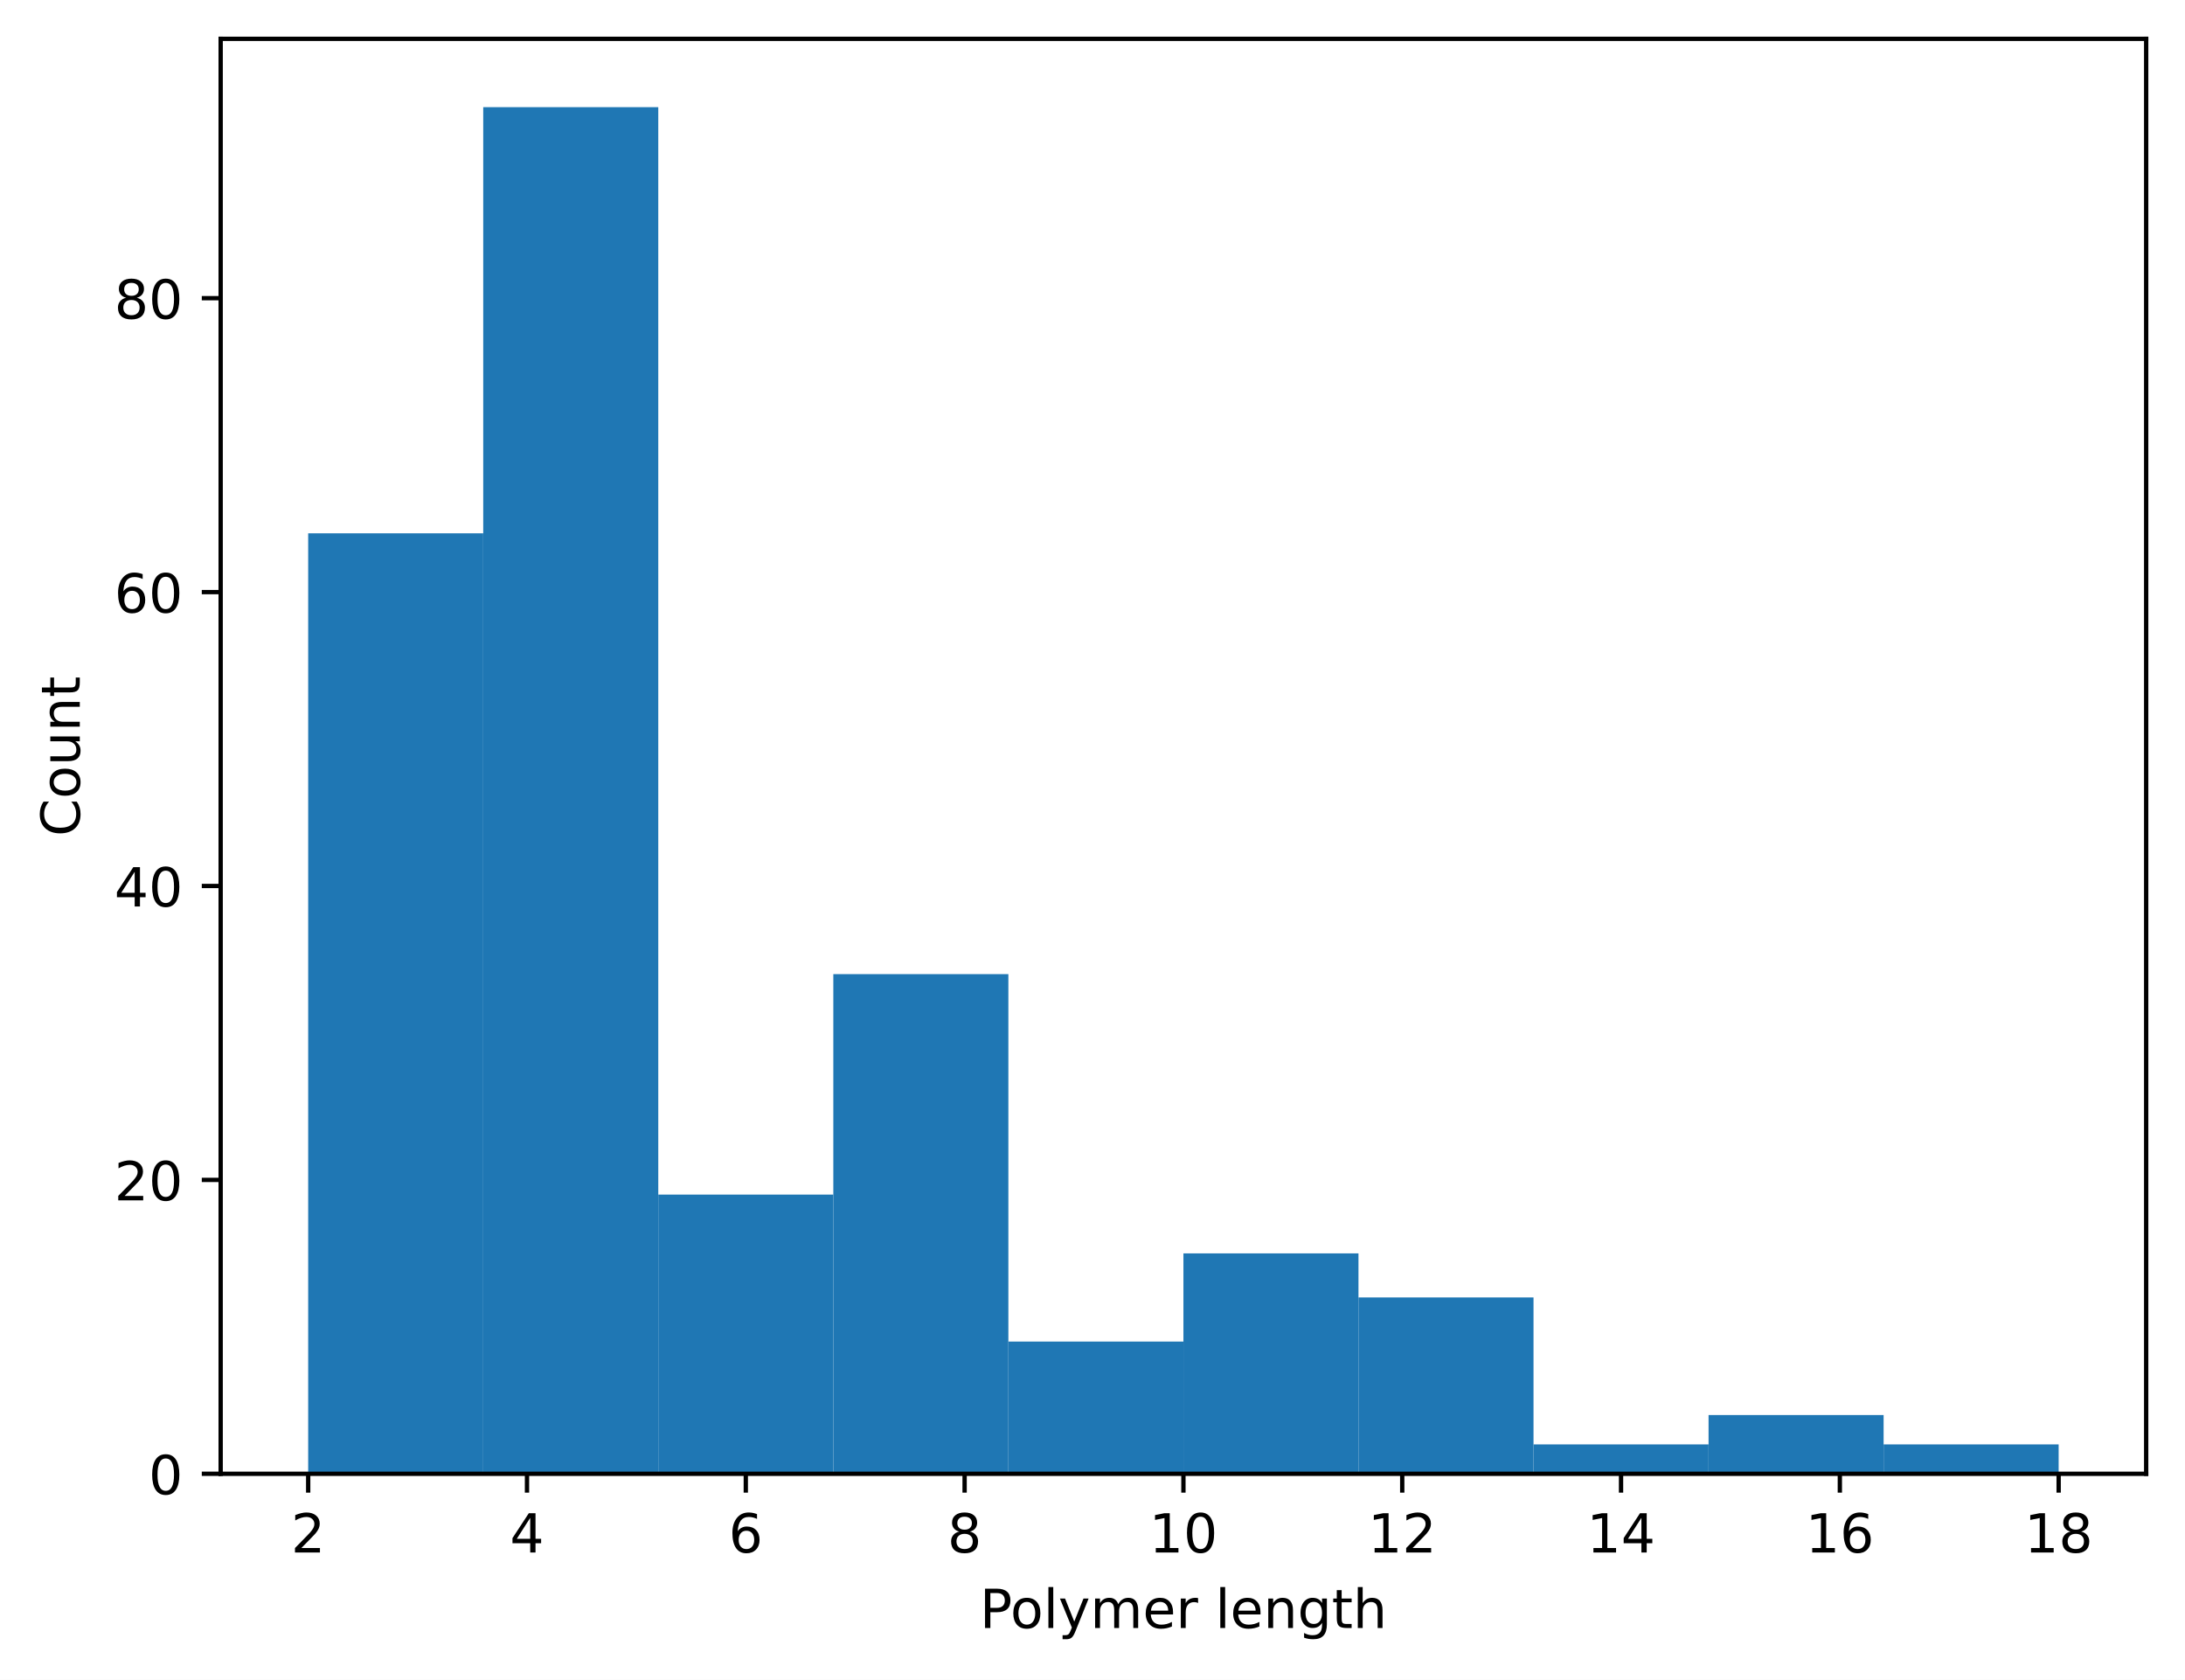
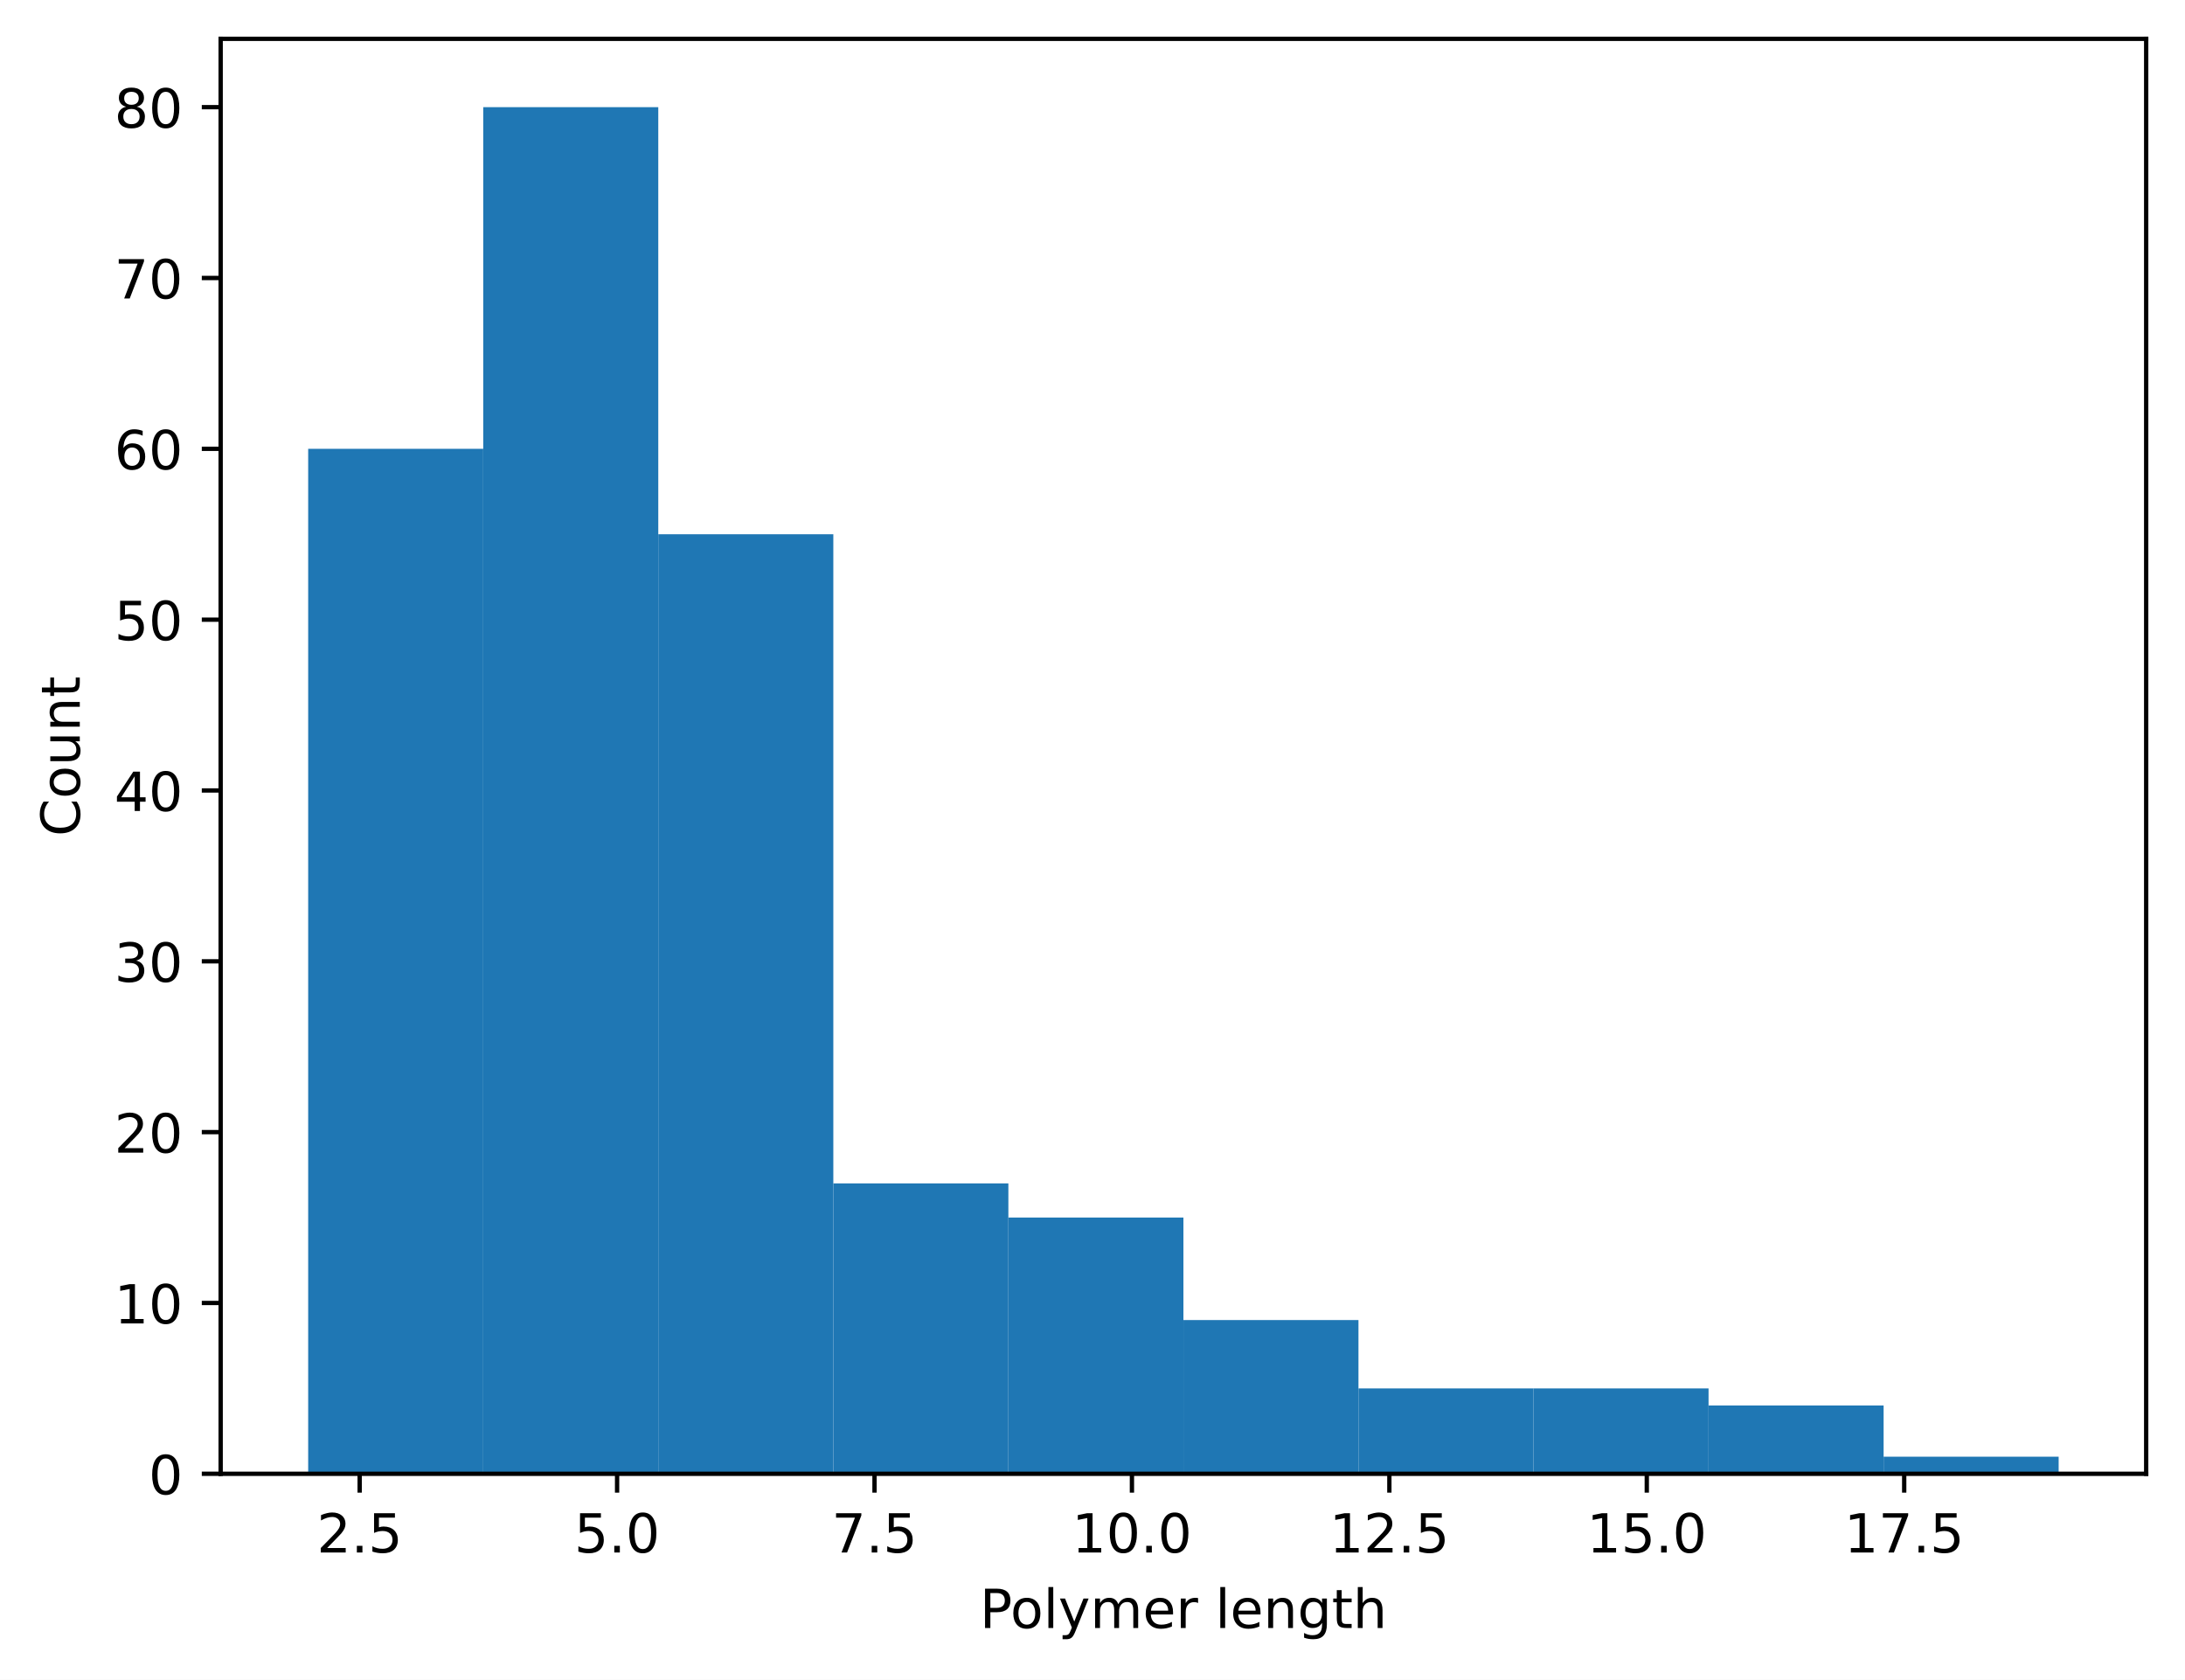
<svg xmlns="http://www.w3.org/2000/svg" xmlns:xlink="http://www.w3.org/1999/xlink" width="405.245pt" height="311.513pt" viewBox="0 0 405.245 311.513" version="1.1">
  <defs>
    <style type="text/css">*{stroke-linejoin: round; stroke-linecap: butt}</style>
  </defs>
  <g id="figure_1">
    <g id="patch_1">
      <path d="M 0 311.513  L 405.245 311.513  L 405.245 0  L 0 0  z " style="fill: #ffffff" />
    </g>
    <g id="axes_1">
      <g id="patch_2">
        <path d="M 40.925 273.312  L 398.045 273.312  L 398.045 7.2  L 40.925 7.2  z " style="fill: #ffffff" />
      </g>
      <g id="patch_3">
-         <path d="M 57.158 273.312  L 89.623 273.312  L 89.623 98.902  L 57.158 98.902  z " clip-path="url(#p80d85ade0f)" style="fill: #1f77b4" />
+         <path d="M 57.158 273.312  L 89.623 273.312  L 89.623 83.232  L 57.158 83.232  z " clip-path="url(#p4d77a8aa61)" style="fill: #1f77b4" />
      </g>
      <g id="patch_4">
-         <path d="M 89.623 273.312  L 122.089 273.312  L 122.089 19.872  L 89.623 19.872  z " clip-path="url(#p80d85ade0f)" style="fill: #1f77b4" />
+         <path d="M 89.623 273.312  L 122.089 273.312  L 122.089 19.872  L 89.623 19.872  z " clip-path="url(#p4d77a8aa61)" style="fill: #1f77b4" />
      </g>
      <g id="patch_5">
-         <path d="M 122.089 273.312  L 154.554 273.312  L 154.554 221.534  L 122.089 221.534  z " clip-path="url(#p80d85ade0f)" style="fill: #1f77b4" />
+         <path d="M 122.089 273.312  L 154.554 273.312  L 154.554 99.072  L 122.089 99.072  z " clip-path="url(#p4d77a8aa61)" style="fill: #1f77b4" />
      </g>
      <g id="patch_6">
-         <path d="M 154.554 273.312  L 187.02 273.312  L 187.02 180.657  L 154.554 180.657  z " clip-path="url(#p80d85ade0f)" style="fill: #1f77b4" />
+         <path d="M 154.554 273.312  L 187.02 273.312  L 187.02 219.456  L 154.554 219.456  z " clip-path="url(#p4d77a8aa61)" style="fill: #1f77b4" />
      </g>
      <g id="patch_7">
-         <path d="M 187.02 273.312  L 219.485 273.312  L 219.485 248.786  L 187.02 248.786  z " clip-path="url(#p80d85ade0f)" style="fill: #1f77b4" />
+         <path d="M 187.02 273.312  L 219.485 273.312  L 219.485 225.792  L 187.02 225.792  z " clip-path="url(#p4d77a8aa61)" style="fill: #1f77b4" />
      </g>
      <g id="patch_8">
-         <path d="M 219.485 273.312  L 251.95 273.312  L 251.95 232.435  L 219.485 232.435  z " clip-path="url(#p80d85ade0f)" style="fill: #1f77b4" />
+         <path d="M 219.485 273.312  L 251.95 273.312  L 251.95 244.8  L 219.485 244.8  z " clip-path="url(#p4d77a8aa61)" style="fill: #1f77b4" />
      </g>
      <g id="patch_9">
-         <path d="M 251.95 273.312  L 284.416 273.312  L 284.416 240.61  L 251.95 240.61  z " clip-path="url(#p80d85ade0f)" style="fill: #1f77b4" />
+         <path d="M 251.95 273.312  L 284.416 273.312  L 284.416 257.472  L 251.95 257.472  z " clip-path="url(#p4d77a8aa61)" style="fill: #1f77b4" />
      </g>
      <g id="patch_10">
-         <path d="M 284.416 273.312  L 316.881 273.312  L 316.881 267.862  L 284.416 267.862  z " clip-path="url(#p80d85ade0f)" style="fill: #1f77b4" />
+         <path d="M 284.416 273.312  L 316.881 273.312  L 316.881 257.472  L 284.416 257.472  z " clip-path="url(#p4d77a8aa61)" style="fill: #1f77b4" />
      </g>
      <g id="patch_11">
-         <path d="M 316.881 273.312  L 349.347 273.312  L 349.347 262.411  L 316.881 262.411  z " clip-path="url(#p80d85ade0f)" style="fill: #1f77b4" />
+         <path d="M 316.881 273.312  L 349.347 273.312  L 349.347 260.64  L 316.881 260.64  z " clip-path="url(#p4d77a8aa61)" style="fill: #1f77b4" />
      </g>
      <g id="patch_12">
-         <path d="M 349.347 273.312  L 381.812 273.312  L 381.812 267.862  L 349.347 267.862  z " clip-path="url(#p80d85ade0f)" style="fill: #1f77b4" />
+         <path d="M 349.347 273.312  L 381.812 273.312  L 381.812 270.144  L 349.347 270.144  z " clip-path="url(#p4d77a8aa61)" style="fill: #1f77b4" />
      </g>
      <g id="matplotlib.axis_1">
        <g id="xtick_1">
          <g id="line2d_1">
            <defs>
-               <path id="m31509f26ad" d="M 0 0  L 0 3.5  " style="stroke: #000000; stroke-width: 0.8" />
+               <path id="m48bba29b7e" d="M 0 0  L 0 3.5  " style="stroke: #000000; stroke-width: 0.8" />
            </defs>
            <g>
-               <use xlink:href="#m31509f26ad" x="57.158" y="273.312" style="stroke: #000000; stroke-width: 0.8" />
+               <use xlink:href="#m48bba29b7e" x="66.706" y="273.312" style="stroke: #000000; stroke-width: 0.8" />
            </g>
          </g>
          <g id="text_1">
-             <g transform="translate(53.97648 287.9097) scale(0.1 -0.1)">
+             <g transform="translate(58.75483 287.9097) scale(0.1 -0.1)">
              <defs>
                <path id="DejaVuSans-15" d="M 1228 531  L 3431 531  L 3431 0  L 469 0  L 469 531  Q 828 903 1448 1529  Q 2069 2156 2228 2338  Q 2531 2678 2651 2914  Q 2772 3150 2772 3378  Q 2772 3750 2511 3984  Q 2250 4219 1831 4219  Q 1534 4219 1204 4116  Q 875 4013 500 3803  L 500 4441  Q 881 4594 1212 4672  Q 1544 4750 1819 4750  Q 2544 4750 2975 4387  Q 3406 4025 3406 3419  Q 3406 3131 3298 2873  Q 3191 2616 2906 2266  Q 2828 2175 2409 1742  Q 1991 1309 1228 531  z " transform="scale(0.015625)" />
+                 <path id="DejaVuSans-11" d="M 684 794  L 1344 794  L 1344 0  L 684 0  L 684 794  z " transform="scale(0.015625)" />
+                 <path id="DejaVuSans-18" d="M 691 4666  L 3169 4666  L 3169 4134  L 1269 4134  L 1269 2991  Q 1406 3038 1543 3061  Q 1681 3084 1819 3084  Q 2600 3084 3056 2656  Q 3513 2228 3513 1497  Q 3513 744 3044 326  Q 2575 -91 1722 -91  Q 1428 -91 1123 -41  Q 819 9 494 109  L 494 744  Q 775 591 1075 516  Q 1375 441 1709 441  Q 2250 441 2565 725  Q 2881 1009 2881 1497  Q 2881 1984 2565 2268  Q 2250 2553 1709 2553  Q 1456 2553 1204 2497  Q 953 2441 691 2322  L 691 4666  z " transform="scale(0.015625)" />
              </defs>
              <use xlink:href="#DejaVuSans-15" />
+               <use xlink:href="#DejaVuSans-11" transform="translate(63.625 0)" />
+               <use xlink:href="#DejaVuSans-18" transform="translate(95.40625 0)" />
            </g>
          </g>
        </g>
        <g id="xtick_2">
          <g id="line2d_2">
            <g>
-               <use xlink:href="#m31509f26ad" x="97.74" y="273.312" style="stroke: #000000; stroke-width: 0.8" />
+               <use xlink:href="#m48bba29b7e" x="114.45" y="273.312" style="stroke: #000000; stroke-width: 0.8" />
            </g>
          </g>
          <g id="text_2">
-             <g transform="translate(94.5583 287.9097) scale(0.1 -0.1)">
-               <defs>
-                 <path id="DejaVuSans-17" d="M 2419 4116  L 825 1625  L 2419 1625  L 2419 4116  z M 2253 4666  L 3047 4666  L 3047 1625  L 3713 1625  L 3713 1100  L 3047 1100  L 3047 0  L 2419 0  L 2419 1100  L 313 1100  L 313 1709  L 2253 4666  z " transform="scale(0.015625)" />
-               </defs>
-               <use xlink:href="#DejaVuSans-17" />
+             <g transform="translate(106.4981 287.9097) scale(0.1 -0.1)">
+               <defs>
+                 <path id="DejaVuSans-13" d="M 2034 4250  Q 1547 4250 1301 3770  Q 1056 3291 1056 2328  Q 1056 1369 1301 889  Q 1547 409 2034 409  Q 2525 409 2770 889  Q 3016 1369 3016 2328  Q 3016 3291 2770 3770  Q 2525 4250 2034 4250  z M 2034 4750  Q 2819 4750 3233 4129  Q 3647 3509 3647 2328  Q 3647 1150 3233 529  Q 2819 -91 2034 -91  Q 1250 -91 836 529  Q 422 1150 422 2328  Q 422 3509 836 4129  Q 1250 4750 2034 4750  z " transform="scale(0.015625)" />
+               </defs>
+               <use xlink:href="#DejaVuSans-18" />
+               <use xlink:href="#DejaVuSans-11" transform="translate(63.625 0)" />
+               <use xlink:href="#DejaVuSans-13" transform="translate(95.40625 0)" />
            </g>
          </g>
        </g>
        <g id="xtick_3">
          <g id="line2d_3">
            <g>
-               <use xlink:href="#m31509f26ad" x="138.321" y="273.312" style="stroke: #000000; stroke-width: 0.8" />
+               <use xlink:href="#m48bba29b7e" x="162.193" y="273.312" style="stroke: #000000; stroke-width: 0.8" />
            </g>
          </g>
          <g id="text_3">
-             <g transform="translate(135.1401 287.9097) scale(0.1 -0.1)">
-               <defs>
-                 <path id="DejaVuSans-19" d="M 2113 2584  Q 1688 2584 1439 2293  Q 1191 2003 1191 1497  Q 1191 994 1439 701  Q 1688 409 2113 409  Q 2538 409 2786 701  Q 3034 994 3034 1497  Q 3034 2003 2786 2293  Q 2538 2584 2113 2584  z M 3366 4563  L 3366 3988  Q 3128 4100 2886 4159  Q 2644 4219 2406 4219  Q 1781 4219 1451 3797  Q 1122 3375 1075 2522  Q 1259 2794 1537 2939  Q 1816 3084 2150 3084  Q 2853 3084 3261 2657  Q 3669 2231 3669 1497  Q 3669 778 3244 343  Q 2819 -91 2113 -91  Q 1303 -91 875 529  Q 447 1150 447 2328  Q 447 3434 972 4092  Q 1497 4750 2381 4750  Q 2619 4750 2861 4703  Q 3103 4656 3366 4563  z " transform="scale(0.015625)" />
-               </defs>
-               <use xlink:href="#DejaVuSans-19" />
+             <g transform="translate(154.2415 287.9097) scale(0.1 -0.1)">
+               <defs>
+                 <path id="DejaVuSans-1a" d="M 525 4666  L 3525 4666  L 3525 4397  L 1831 0  L 1172 0  L 2766 4134  L 525 4134  L 525 4666  z " transform="scale(0.015625)" />
+               </defs>
+               <use xlink:href="#DejaVuSans-1a" />
+               <use xlink:href="#DejaVuSans-11" transform="translate(63.625 0)" />
+               <use xlink:href="#DejaVuSans-18" transform="translate(95.40625 0)" />
            </g>
          </g>
        </g>
        <g id="xtick_4">
          <g id="line2d_4">
            <g>
-               <use xlink:href="#m31509f26ad" x="178.903" y="273.312" style="stroke: #000000; stroke-width: 0.8" />
+               <use xlink:href="#m48bba29b7e" x="209.936" y="273.312" style="stroke: #000000; stroke-width: 0.8" />
            </g>
          </g>
          <g id="text_4">
-             <g transform="translate(175.7219 287.9097) scale(0.1 -0.1)">
-               <defs>
-                 <path id="DejaVuSans-1b" d="M 2034 2216  Q 1584 2216 1326 1975  Q 1069 1734 1069 1313  Q 1069 891 1326 650  Q 1584 409 2034 409  Q 2484 409 2743 651  Q 3003 894 3003 1313  Q 3003 1734 2745 1975  Q 2488 2216 2034 2216  z M 1403 2484  Q 997 2584 770 2862  Q 544 3141 544 3541  Q 544 4100 942 4425  Q 1341 4750 2034 4750  Q 2731 4750 3128 4425  Q 3525 4100 3525 3541  Q 3525 3141 3298 2862  Q 3072 2584 2669 2484  Q 3125 2378 3379 2068  Q 3634 1759 3634 1313  Q 3634 634 3220 271  Q 2806 -91 2034 -91  Q 1263 -91 848 271  Q 434 634 434 1313  Q 434 1759 690 2068  Q 947 2378 1403 2484  z M 1172 3481  Q 1172 3119 1398 2916  Q 1625 2713 2034 2713  Q 2441 2713 2670 2916  Q 2900 3119 2900 3481  Q 2900 3844 2670 4047  Q 2441 4250 2034 4250  Q 1625 4250 1398 4047  Q 1172 3844 1172 3481  z " transform="scale(0.015625)" />
-               </defs>
-               <use xlink:href="#DejaVuSans-1b" />
+             <g transform="translate(198.8035 287.9097) scale(0.1 -0.1)">
+               <defs>
+                 <path id="DejaVuSans-14" d="M 794 531  L 1825 531  L 1825 4091  L 703 3866  L 703 4441  L 1819 4666  L 2450 4666  L 2450 531  L 3481 531  L 3481 0  L 794 0  L 794 531  z " transform="scale(0.015625)" />
+               </defs>
+               <use xlink:href="#DejaVuSans-14" />
+               <use xlink:href="#DejaVuSans-13" transform="translate(63.625 0)" />
+               <use xlink:href="#DejaVuSans-11" transform="translate(127.25 0)" />
+               <use xlink:href="#DejaVuSans-13" transform="translate(159.0312 0)" />
            </g>
          </g>
        </g>
        <g id="xtick_5">
          <g id="line2d_5">
            <g>
-               <use xlink:href="#m31509f26ad" x="219.485" y="273.312" style="stroke: #000000; stroke-width: 0.8" />
+               <use xlink:href="#m48bba29b7e" x="257.68" y="273.312" style="stroke: #000000; stroke-width: 0.8" />
            </g>
          </g>
          <g id="text_5">
-             <g transform="translate(213.1225 287.9097) scale(0.1 -0.1)">
-               <defs>
-                 <path id="DejaVuSans-14" d="M 794 531  L 1825 531  L 1825 4091  L 703 3866  L 703 4441  L 1819 4666  L 2450 4666  L 2450 531  L 3481 531  L 3481 0  L 794 0  L 794 531  z " transform="scale(0.015625)" />
-                 <path id="DejaVuSans-13" d="M 2034 4250  Q 1547 4250 1301 3770  Q 1056 3291 1056 2328  Q 1056 1369 1301 889  Q 1547 409 2034 409  Q 2525 409 2770 889  Q 3016 1369 3016 2328  Q 3016 3291 2770 3770  Q 2525 4250 2034 4250  z M 2034 4750  Q 2819 4750 3233 4129  Q 3647 3509 3647 2328  Q 3647 1150 3233 529  Q 2819 -91 2034 -91  Q 1250 -91 836 529  Q 422 1150 422 2328  Q 422 3509 836 4129  Q 1250 4750 2034 4750  z " transform="scale(0.015625)" />
-               </defs>
-               <use xlink:href="#DejaVuSans-14" />
-               <use xlink:href="#DejaVuSans-13" transform="translate(63.625 0)" />
+             <g transform="translate(246.5468 287.9097) scale(0.1 -0.1)">
+               <use xlink:href="#DejaVuSans-14" />
+               <use xlink:href="#DejaVuSans-15" transform="translate(63.625 0)" />
+               <use xlink:href="#DejaVuSans-11" transform="translate(127.25 0)" />
+               <use xlink:href="#DejaVuSans-18" transform="translate(159.0312 0)" />
            </g>
          </g>
        </g>
        <g id="xtick_6">
          <g id="line2d_6">
            <g>
-               <use xlink:href="#m31509f26ad" x="260.067" y="273.312" style="stroke: #000000; stroke-width: 0.8" />
+               <use xlink:href="#m48bba29b7e" x="305.423" y="273.312" style="stroke: #000000; stroke-width: 0.8" />
            </g>
          </g>
          <g id="text_6">
-             <g transform="translate(253.7043 287.9097) scale(0.1 -0.1)">
-               <use xlink:href="#DejaVuSans-14" />
-               <use xlink:href="#DejaVuSans-15" transform="translate(63.625 0)" />
+             <g transform="translate(294.2902 287.9097) scale(0.1 -0.1)">
+               <use xlink:href="#DejaVuSans-14" />
+               <use xlink:href="#DejaVuSans-18" transform="translate(63.625 0)" />
+               <use xlink:href="#DejaVuSans-11" transform="translate(127.25 0)" />
+               <use xlink:href="#DejaVuSans-13" transform="translate(159.0312 0)" />
            </g>
          </g>
        </g>
        <g id="xtick_7">
          <g id="line2d_7">
            <g>
-               <use xlink:href="#m31509f26ad" x="300.649" y="273.312" style="stroke: #000000; stroke-width: 0.8" />
+               <use xlink:href="#m48bba29b7e" x="353.166" y="273.312" style="stroke: #000000; stroke-width: 0.8" />
            </g>
          </g>
          <g id="text_7">
-             <g transform="translate(294.2861 287.9097) scale(0.1 -0.1)">
-               <use xlink:href="#DejaVuSans-14" />
-               <use xlink:href="#DejaVuSans-17" transform="translate(63.625 0)" />
-             </g>
-           </g>
-         </g>
-         <g id="xtick_8">
-           <g id="line2d_8">
-             <g>
-               <use xlink:href="#m31509f26ad" x="341.23" y="273.312" style="stroke: #000000; stroke-width: 0.8" />
-             </g>
-           </g>
-           <g id="text_8">
-             <g transform="translate(334.868 287.9097) scale(0.1 -0.1)">
-               <use xlink:href="#DejaVuSans-14" />
-               <use xlink:href="#DejaVuSans-19" transform="translate(63.625 0)" />
-             </g>
-           </g>
-         </g>
-         <g id="xtick_9">
-           <g id="line2d_9">
-             <g>
-               <use xlink:href="#m31509f26ad" x="381.812" y="273.312" style="stroke: #000000; stroke-width: 0.8" />
-             </g>
-           </g>
-           <g id="text_9">
-             <g transform="translate(375.4498 287.9097) scale(0.1 -0.1)">
-               <use xlink:href="#DejaVuSans-14" />
-               <use xlink:href="#DejaVuSans-1b" transform="translate(63.625 0)" />
-             </g>
-           </g>
-         </g>
-         <g id="text_10">
+             <g transform="translate(342.0335 287.9097) scale(0.1 -0.1)">
+               <use xlink:href="#DejaVuSans-14" />
+               <use xlink:href="#DejaVuSans-1a" transform="translate(63.625 0)" />
+               <use xlink:href="#DejaVuSans-11" transform="translate(127.25 0)" />
+               <use xlink:href="#DejaVuSans-18" transform="translate(159.0312 0)" />
+             </g>
+           </g>
+         </g>
+         <g id="text_8">
          <g transform="translate(181.7116 301.9104) scale(0.1 -0.1)">
            <defs>
              <path id="DejaVuSans-33" d="M 1259 4147  L 1259 2394  L 2053 2394  Q 2494 2394 2734 2622  Q 2975 2850 2975 3272  Q 2975 3691 2734 3919  Q 2494 4147 2053 4147  L 1259 4147  z M 628 4666  L 2053 4666  Q 2838 4666 3239 4311  Q 3641 3956 3641 3272  Q 3641 2581 3239 2228  Q 2838 1875 2053 1875  L 1259 1875  L 1259 0  L 628 0  L 628 4666  z " transform="scale(0.015625)" />
              <path id="DejaVuSans-52" d="M 1959 3097  Q 1497 3097 1228 2736  Q 959 2375 959 1747  Q 959 1119 1226 758  Q 1494 397 1959 397  Q 2419 397 2687 759  Q 2956 1122 2956 1747  Q 2956 2369 2687 2733  Q 2419 3097 1959 3097  z M 1959 3584  Q 2709 3584 3137 3096  Q 3566 2609 3566 1747  Q 3566 888 3137 398  Q 2709 -91 1959 -91  Q 1206 -91 779 398  Q 353 888 353 1747  Q 353 2609 779 3096  Q 1206 3584 1959 3584  z " transform="scale(0.015625)" />
              <path id="DejaVuSans-4f" d="M 603 4863  L 1178 4863  L 1178 0  L 603 0  L 603 4863  z " transform="scale(0.015625)" />
              <path id="DejaVuSans-5c" d="M 2059 -325  Q 1816 -950 1584 -1140  Q 1353 -1331 966 -1331  L 506 -1331  L 506 -850  L 844 -850  Q 1081 -850 1212 -737  Q 1344 -625 1503 -206  L 1606 56  L 191 3500  L 800 3500  L 1894 763  L 2988 3500  L 3597 3500  L 2059 -325  z " transform="scale(0.015625)" />
              <path id="DejaVuSans-50" d="M 3328 2828  Q 3544 3216 3844 3400  Q 4144 3584 4550 3584  Q 5097 3584 5394 3201  Q 5691 2819 5691 2113  L 5691 0  L 5113 0  L 5113 2094  Q 5113 2597 4934 2840  Q 4756 3084 4391 3084  Q 3944 3084 3684 2787  Q 3425 2491 3425 1978  L 3425 0  L 2847 0  L 2847 2094  Q 2847 2600 2669 2842  Q 2491 3084 2119 3084  Q 1678 3084 1418 2786  Q 1159 2488 1159 1978  L 1159 0  L 581 0  L 581 3500  L 1159 3500  L 1159 2956  Q 1356 3278 1631 3431  Q 1906 3584 2284 3584  Q 2666 3584 2933 3390  Q 3200 3197 3328 2828  z " transform="scale(0.015625)" />
              <path id="DejaVuSans-48" d="M 3597 1894  L 3597 1613  L 953 1613  Q 991 1019 1311 708  Q 1631 397 2203 397  Q 2534 397 2845 478  Q 3156 559 3463 722  L 3463 178  Q 3153 47 2828 -22  Q 2503 -91 2169 -91  Q 1331 -91 842 396  Q 353 884 353 1716  Q 353 2575 817 3079  Q 1281 3584 2069 3584  Q 2775 3584 3186 3129  Q 3597 2675 3597 1894  z M 3022 2063  Q 3016 2534 2758 2815  Q 2500 3097 2075 3097  Q 1594 3097 1305 2825  Q 1016 2553 972 2059  L 3022 2063  z " transform="scale(0.015625)" />
              <path id="DejaVuSans-55" d="M 2631 2963  Q 2534 3019 2420 3045  Q 2306 3072 2169 3072  Q 1681 3072 1420 2755  Q 1159 2438 1159 1844  L 1159 0  L 581 0  L 581 3500  L 1159 3500  L 1159 2956  Q 1341 3275 1631 3429  Q 1922 3584 2338 3584  Q 2397 3584 2469 3576  Q 2541 3569 2628 3553  L 2631 2963  z " transform="scale(0.015625)" />
              <path id="DejaVuSans-3" transform="scale(0.015625)" />
              <path id="DejaVuSans-51" d="M 3513 2113  L 3513 0  L 2938 0  L 2938 2094  Q 2938 2591 2744 2837  Q 2550 3084 2163 3084  Q 1697 3084 1428 2787  Q 1159 2491 1159 1978  L 1159 0  L 581 0  L 581 3500  L 1159 3500  L 1159 2956  Q 1366 3272 1645 3428  Q 1925 3584 2291 3584  Q 2894 3584 3203 3211  Q 3513 2838 3513 2113  z " transform="scale(0.015625)" />
              <path id="DejaVuSans-4a" d="M 2906 1791  Q 2906 2416 2648 2759  Q 2391 3103 1925 3103  Q 1463 3103 1205 2759  Q 947 2416 947 1791  Q 947 1169 1205 825  Q 1463 481 1925 481  Q 2391 481 2648 825  Q 2906 1169 2906 1791  z M 3481 434  Q 3481 -459 3084 -895  Q 2688 -1331 1869 -1331  Q 1566 -1331 1297 -1286  Q 1028 -1241 775 -1147  L 775 -588  Q 1028 -725 1275 -790  Q 1522 -856 1778 -856  Q 2344 -856 2625 -561  Q 2906 -266 2906 331  L 2906 616  Q 2728 306 2450 153  Q 2172 0 1784 0  Q 1141 0 747 490  Q 353 981 353 1791  Q 353 2603 747 3093  Q 1141 3584 1784 3584  Q 2172 3584 2450 3431  Q 2728 3278 2906 2969  L 2906 3500  L 3481 3500  L 3481 434  z " transform="scale(0.015625)" />
              <path id="DejaVuSans-57" d="M 1172 4494  L 1172 3500  L 2356 3500  L 2356 3053  L 1172 3053  L 1172 1153  Q 1172 725 1289 603  Q 1406 481 1766 481  L 2356 481  L 2356 0  L 1766 0  Q 1100 0 847 248  Q 594 497 594 1153  L 594 3053  L 172 3053  L 172 3500  L 594 3500  L 594 4494  L 1172 4494  z " transform="scale(0.015625)" />
              <path id="DejaVuSans-4b" d="M 3513 2113  L 3513 0  L 2938 0  L 2938 2094  Q 2938 2591 2744 2837  Q 2550 3084 2163 3084  Q 1697 3084 1428 2787  Q 1159 2491 1159 1978  L 1159 0  L 581 0  L 581 4863  L 1159 4863  L 1159 2956  Q 1366 3272 1645 3428  Q 1925 3584 2291 3584  Q 2894 3584 3203 3211  Q 3513 2838 3513 2113  z " transform="scale(0.015625)" />
            </defs>
            <use xlink:href="#DejaVuSans-33" />
            <use xlink:href="#DejaVuSans-52" transform="translate(56.73438 0)" />
            <use xlink:href="#DejaVuSans-4f" transform="translate(117.9219 0)" />
            <use xlink:href="#DejaVuSans-5c" transform="translate(145.7031 0)" />
            <use xlink:href="#DejaVuSans-50" transform="translate(204.8906 0)" />
            <use xlink:href="#DejaVuSans-48" transform="translate(302.2969 0)" />
            <use xlink:href="#DejaVuSans-55" transform="translate(363.8281 0)" />
            <use xlink:href="#DejaVuSans-3" transform="translate(404.9375 0)" />
            <use xlink:href="#DejaVuSans-4f" transform="translate(436.7188 0)" />
            <use xlink:href="#DejaVuSans-48" transform="translate(464.5 0)" />
            <use xlink:href="#DejaVuSans-51" transform="translate(526.0312 0)" />
            <use xlink:href="#DejaVuSans-4a" transform="translate(589.4062 0)" />
            <use xlink:href="#DejaVuSans-57" transform="translate(652.8906 0)" />
            <use xlink:href="#DejaVuSans-4b" transform="translate(692.0938 0)" />
          </g>
        </g>
      </g>
      <g id="matplotlib.axis_2">
        <g id="ytick_1">
-           <g id="line2d_10">
+           <g id="line2d_8">
            <defs>
-               <path id="mc204671c42" d="M 0 0  L -3.5 0  " style="stroke: #000000; stroke-width: 0.8" />
+               <path id="m19af925950" d="M 0 0  L -3.5 0  " style="stroke: #000000; stroke-width: 0.8" />
            </defs>
            <g>
-               <use xlink:href="#mc204671c42" x="40.925" y="273.312" style="stroke: #000000; stroke-width: 0.8" />
-             </g>
-           </g>
-           <g id="text_11">
+               <use xlink:href="#m19af925950" x="40.925" y="273.312" style="stroke: #000000; stroke-width: 0.8" />
+             </g>
+           </g>
+           <g id="text_9">
            <g transform="translate(27.5625 277.1108) scale(0.1 -0.1)">
              <use xlink:href="#DejaVuSans-13" />
            </g>
          </g>
        </g>
        <g id="ytick_2">
+           <g id="line2d_9">
+             <g>
+               <use xlink:href="#m19af925950" x="40.925" y="241.632" style="stroke: #000000; stroke-width: 0.8" />
+             </g>
+           </g>
+           <g id="text_10">
+             <g transform="translate(21.2 245.4308) scale(0.1 -0.1)">
+               <use xlink:href="#DejaVuSans-14" />
+               <use xlink:href="#DejaVuSans-13" transform="translate(63.625 0)" />
+             </g>
+           </g>
+         </g>
+         <g id="ytick_3">
+           <g id="line2d_10">
+             <g>
+               <use xlink:href="#m19af925950" x="40.925" y="209.952" style="stroke: #000000; stroke-width: 0.8" />
+             </g>
+           </g>
+           <g id="text_11">
+             <g transform="translate(21.2 213.7508) scale(0.1 -0.1)">
+               <use xlink:href="#DejaVuSans-15" />
+               <use xlink:href="#DejaVuSans-13" transform="translate(63.625 0)" />
+             </g>
+           </g>
+         </g>
+         <g id="ytick_4">
          <g id="line2d_11">
            <g>
-               <use xlink:href="#mc204671c42" x="40.925" y="218.809" style="stroke: #000000; stroke-width: 0.8" />
+               <use xlink:href="#m19af925950" x="40.925" y="178.272" style="stroke: #000000; stroke-width: 0.8" />
            </g>
          </g>
          <g id="text_12">
-             <g transform="translate(21.2 222.6076) scale(0.1 -0.1)">
-               <use xlink:href="#DejaVuSans-15" />
-               <use xlink:href="#DejaVuSans-13" transform="translate(63.625 0)" />
-             </g>
-           </g>
-         </g>
-         <g id="ytick_3">
+             <g transform="translate(21.2 182.0708) scale(0.1 -0.1)">
+               <defs>
+                 <path id="DejaVuSans-16" d="M 2597 2516  Q 3050 2419 3304 2112  Q 3559 1806 3559 1356  Q 3559 666 3084 287  Q 2609 -91 1734 -91  Q 1441 -91 1130 -33  Q 819 25 488 141  L 488 750  Q 750 597 1062 519  Q 1375 441 1716 441  Q 2309 441 2620 675  Q 2931 909 2931 1356  Q 2931 1769 2642 2001  Q 2353 2234 1838 2234  L 1294 2234  L 1294 2753  L 1863 2753  Q 2328 2753 2575 2939  Q 2822 3125 2822 3475  Q 2822 3834 2567 4026  Q 2313 4219 1838 4219  Q 1578 4219 1281 4162  Q 984 4106 628 3988  L 628 4550  Q 988 4650 1302 4700  Q 1616 4750 1894 4750  Q 2613 4750 3031 4423  Q 3450 4097 3450 3541  Q 3450 3153 3228 2886  Q 3006 2619 2597 2516  z " transform="scale(0.015625)" />
+               </defs>
+               <use xlink:href="#DejaVuSans-16" />
+               <use xlink:href="#DejaVuSans-13" transform="translate(63.625 0)" />
+             </g>
+           </g>
+         </g>
+         <g id="ytick_5">
          <g id="line2d_12">
            <g>
-               <use xlink:href="#mc204671c42" x="40.925" y="164.306" style="stroke: #000000; stroke-width: 0.8" />
+               <use xlink:href="#m19af925950" x="40.925" y="146.592" style="stroke: #000000; stroke-width: 0.8" />
            </g>
          </g>
          <g id="text_13">
-             <g transform="translate(21.2 168.1044) scale(0.1 -0.1)">
+             <g transform="translate(21.2 150.3908) scale(0.1 -0.1)">
+               <defs>
+                 <path id="DejaVuSans-17" d="M 2419 4116  L 825 1625  L 2419 1625  L 2419 4116  z M 2253 4666  L 3047 4666  L 3047 1625  L 3713 1625  L 3713 1100  L 3047 1100  L 3047 0  L 2419 0  L 2419 1100  L 313 1100  L 313 1709  L 2253 4666  z " transform="scale(0.015625)" />
+               </defs>
              <use xlink:href="#DejaVuSans-17" />
              <use xlink:href="#DejaVuSans-13" transform="translate(63.625 0)" />
            </g>
          </g>
        </g>
-         <g id="ytick_4">
+         <g id="ytick_6">
          <g id="line2d_13">
            <g>
-               <use xlink:href="#mc204671c42" x="40.925" y="109.802" style="stroke: #000000; stroke-width: 0.8" />
+               <use xlink:href="#m19af925950" x="40.925" y="114.912" style="stroke: #000000; stroke-width: 0.8" />
            </g>
          </g>
          <g id="text_14">
-             <g transform="translate(21.2 113.6012) scale(0.1 -0.1)">
+             <g transform="translate(21.2 118.7108) scale(0.1 -0.1)">
+               <use xlink:href="#DejaVuSans-18" />
+               <use xlink:href="#DejaVuSans-13" transform="translate(63.625 0)" />
+             </g>
+           </g>
+         </g>
+         <g id="ytick_7">
+           <g id="line2d_14">
+             <g>
+               <use xlink:href="#m19af925950" x="40.925" y="83.232" style="stroke: #000000; stroke-width: 0.8" />
+             </g>
+           </g>
+           <g id="text_15">
+             <g transform="translate(21.2 87.03083) scale(0.1 -0.1)">
+               <defs>
+                 <path id="DejaVuSans-19" d="M 2113 2584  Q 1688 2584 1439 2293  Q 1191 2003 1191 1497  Q 1191 994 1439 701  Q 1688 409 2113 409  Q 2538 409 2786 701  Q 3034 994 3034 1497  Q 3034 2003 2786 2293  Q 2538 2584 2113 2584  z M 3366 4563  L 3366 3988  Q 3128 4100 2886 4159  Q 2644 4219 2406 4219  Q 1781 4219 1451 3797  Q 1122 3375 1075 2522  Q 1259 2794 1537 2939  Q 1816 3084 2150 3084  Q 2853 3084 3261 2657  Q 3669 2231 3669 1497  Q 3669 778 3244 343  Q 2819 -91 2113 -91  Q 1303 -91 875 529  Q 447 1150 447 2328  Q 447 3434 972 4092  Q 1497 4750 2381 4750  Q 2619 4750 2861 4703  Q 3103 4656 3366 4563  z " transform="scale(0.015625)" />
+               </defs>
              <use xlink:href="#DejaVuSans-19" />
              <use xlink:href="#DejaVuSans-13" transform="translate(63.625 0)" />
            </g>
          </g>
        </g>
-         <g id="ytick_5">
-           <g id="line2d_14">
-             <g>
-               <use xlink:href="#mc204671c42" x="40.925" y="55.299" style="stroke: #000000; stroke-width: 0.8" />
-             </g>
-           </g>
-           <g id="text_15">
-             <g transform="translate(21.2 59.09792) scale(0.1 -0.1)">
+         <g id="ytick_8">
+           <g id="line2d_15">
+             <g>
+               <use xlink:href="#m19af925950" x="40.925" y="51.552" style="stroke: #000000; stroke-width: 0.8" />
+             </g>
+           </g>
+           <g id="text_16">
+             <g transform="translate(21.2 55.35083) scale(0.1 -0.1)">
+               <use xlink:href="#DejaVuSans-1a" />
+               <use xlink:href="#DejaVuSans-13" transform="translate(63.625 0)" />
+             </g>
+           </g>
+         </g>
+         <g id="ytick_9">
+           <g id="line2d_16">
+             <g>
+               <use xlink:href="#m19af925950" x="40.925" y="19.872" style="stroke: #000000; stroke-width: 0.8" />
+             </g>
+           </g>
+           <g id="text_17">
+             <g transform="translate(21.2 23.67083) scale(0.1 -0.1)">
+               <defs>
+                 <path id="DejaVuSans-1b" d="M 2034 2216  Q 1584 2216 1326 1975  Q 1069 1734 1069 1313  Q 1069 891 1326 650  Q 1584 409 2034 409  Q 2484 409 2743 651  Q 3003 894 3003 1313  Q 3003 1734 2745 1975  Q 2488 2216 2034 2216  z M 1403 2484  Q 997 2584 770 2862  Q 544 3141 544 3541  Q 544 4100 942 4425  Q 1341 4750 2034 4750  Q 2731 4750 3128 4425  Q 3525 4100 3525 3541  Q 3525 3141 3298 2862  Q 3072 2584 2669 2484  Q 3125 2378 3379 2068  Q 3634 1759 3634 1313  Q 3634 634 3220 271  Q 2806 -91 2034 -91  Q 1263 -91 848 271  Q 434 634 434 1313  Q 434 1759 690 2068  Q 947 2378 1403 2484  z M 1172 3481  Q 1172 3119 1398 2916  Q 1625 2713 2034 2713  Q 2441 2713 2670 2916  Q 2900 3119 2900 3481  Q 2900 3844 2670 4047  Q 2441 4250 2034 4250  Q 1625 4250 1398 4047  Q 1172 3844 1172 3481  z " transform="scale(0.015625)" />
+               </defs>
              <use xlink:href="#DejaVuSans-1b" />
              <use xlink:href="#DejaVuSans-13" transform="translate(63.625 0)" />
            </g>
          </g>
        </g>
-         <g id="text_16">
+         <g id="text_18">
          <g transform="translate(14.79766 155.1044) rotate(-90) scale(0.1 -0.1)">
            <defs>
              <path id="DejaVuSans-26" d="M 4122 4306  L 4122 3641  Q 3803 3938 3442 4084  Q 3081 4231 2675 4231  Q 1875 4231 1450 3742  Q 1025 3253 1025 2328  Q 1025 1406 1450 917  Q 1875 428 2675 428  Q 3081 428 3442 575  Q 3803 722 4122 1019  L 4122 359  Q 3791 134 3420 21  Q 3050 -91 2638 -91  Q 1578 -91 968 557  Q 359 1206 359 2328  Q 359 3453 968 4101  Q 1578 4750 2638 4750  Q 3056 4750 3426 4639  Q 3797 4528 4122 4306  z " transform="scale(0.015625)" />
              <path id="DejaVuSans-58" d="M 544 1381  L 544 3500  L 1119 3500  L 1119 1403  Q 1119 906 1312 657  Q 1506 409 1894 409  Q 2359 409 2629 706  Q 2900 1003 2900 1516  L 2900 3500  L 3475 3500  L 3475 0  L 2900 0  L 2900 538  Q 2691 219 2414 64  Q 2138 -91 1772 -91  Q 1169 -91 856 284  Q 544 659 544 1381  z M 1991 3584  L 1991 3584  z " transform="scale(0.015625)" />
            </defs>
            <use xlink:href="#DejaVuSans-26" />
            <use xlink:href="#DejaVuSans-52" transform="translate(69.82812 0)" />
            <use xlink:href="#DejaVuSans-58" transform="translate(131.0156 0)" />
            <use xlink:href="#DejaVuSans-51" transform="translate(194.3906 0)" />
            <use xlink:href="#DejaVuSans-57" transform="translate(257.7656 0)" />
          </g>
        </g>
      </g>
      <g id="patch_13">
        <path d="M 40.925 273.312  L 40.925 7.2  " style="fill: none; stroke: #000000; stroke-width: 0.8; stroke-linejoin: miter; stroke-linecap: square" />
      </g>
      <g id="patch_14">
        <path d="M 398.045 273.312  L 398.045 7.2  " style="fill: none; stroke: #000000; stroke-width: 0.8; stroke-linejoin: miter; stroke-linecap: square" />
      </g>
      <g id="patch_15">
        <path d="M 40.925 273.312  L 398.045 273.312  " style="fill: none; stroke: #000000; stroke-width: 0.8; stroke-linejoin: miter; stroke-linecap: square" />
      </g>
      <g id="patch_16">
        <path d="M 40.925 7.2  L 398.045 7.2  " style="fill: none; stroke: #000000; stroke-width: 0.8; stroke-linejoin: miter; stroke-linecap: square" />
      </g>
    </g>
  </g>
  <defs>
-     <clipPath id="p80d85ade0f">
+     <clipPath id="p4d77a8aa61">
      <rect x="40.925" y="7.2" width="357.12" height="266.112" />
    </clipPath>
  </defs>
</svg>
